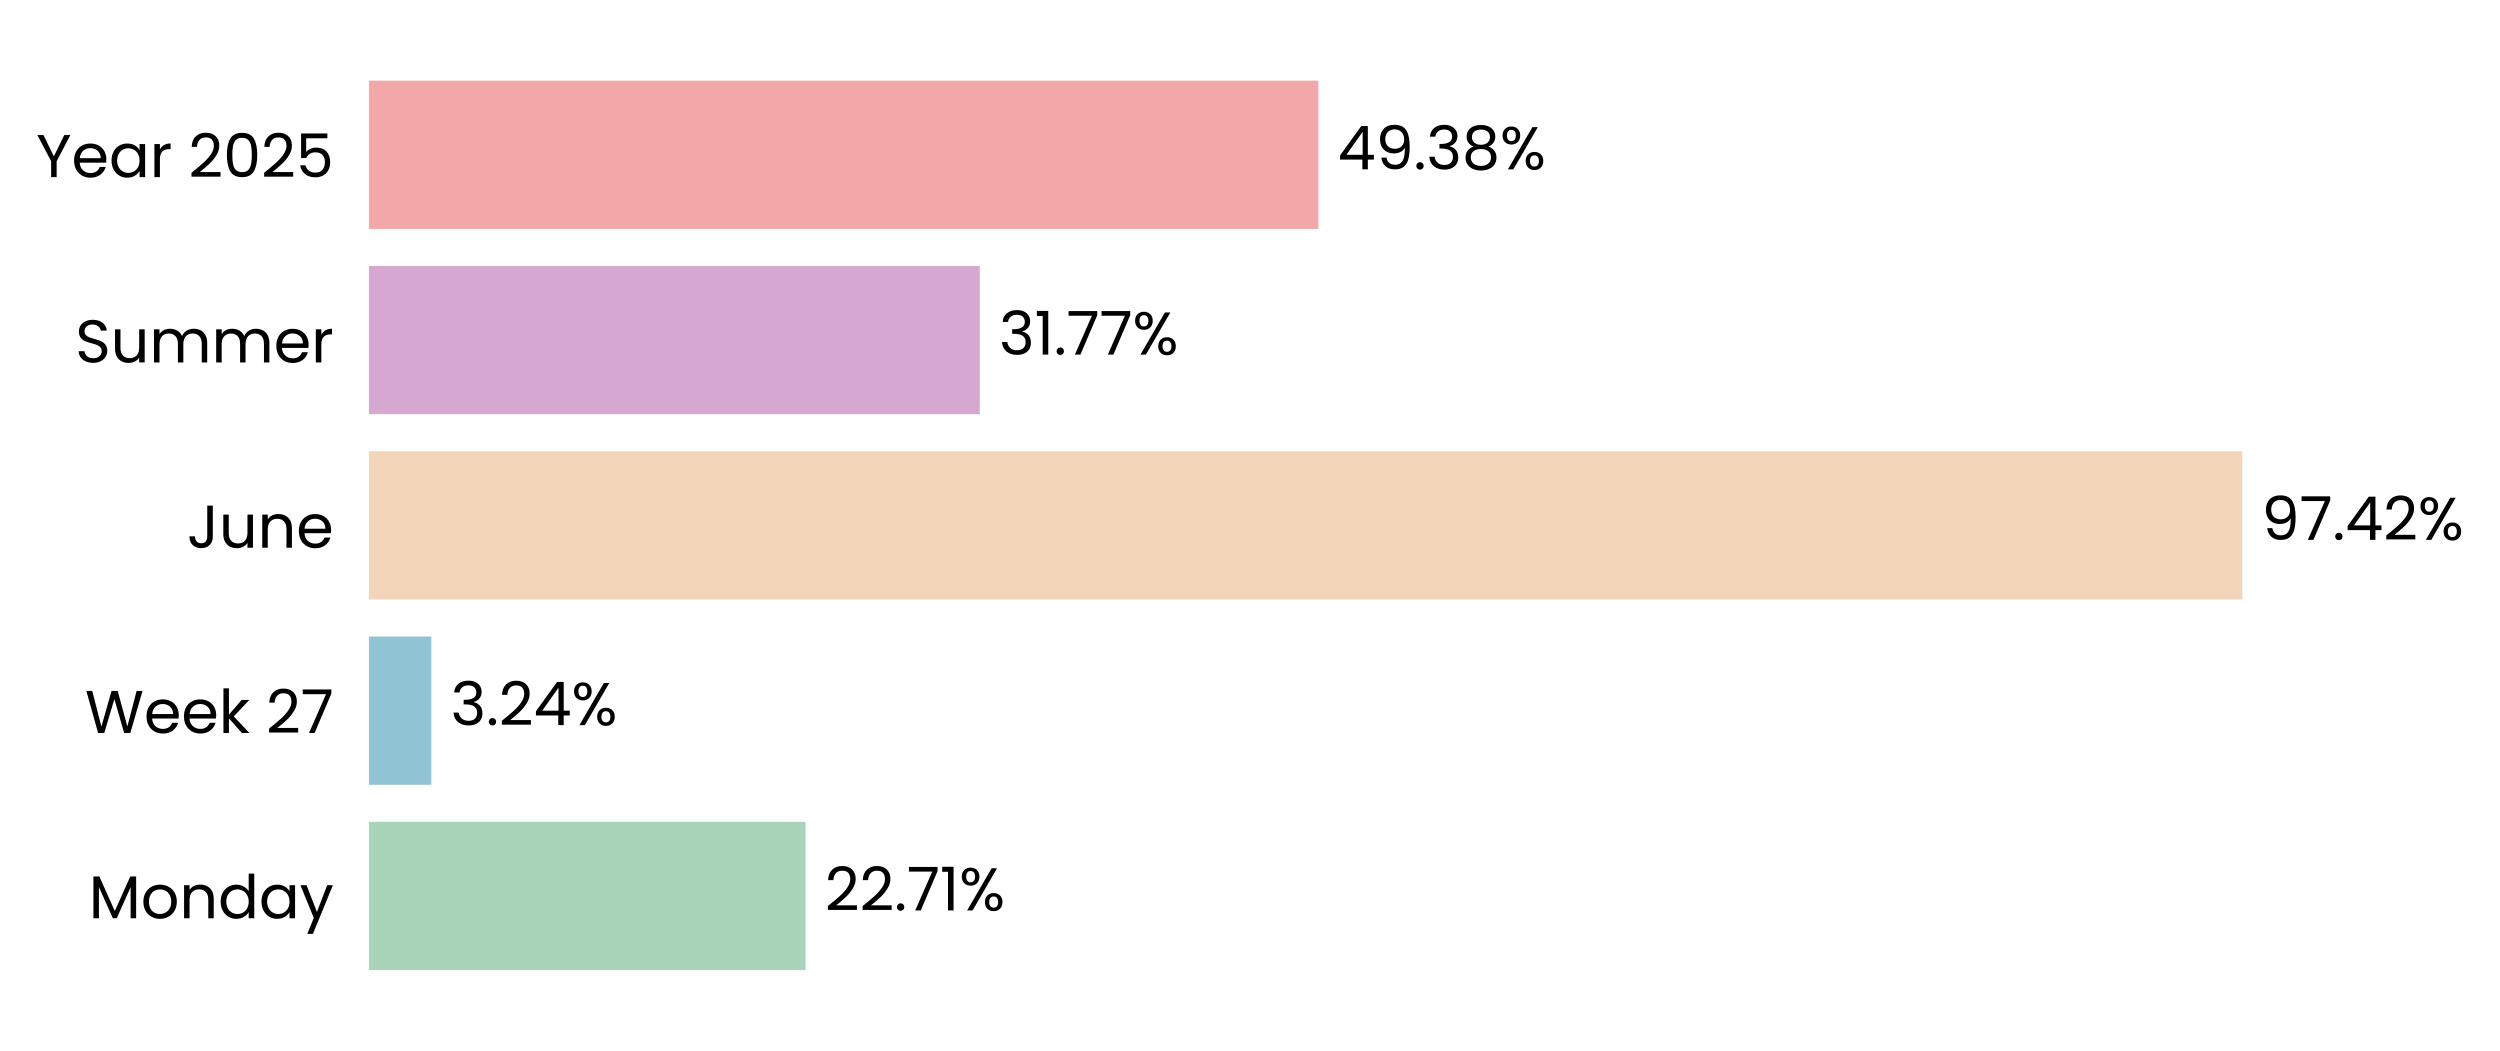
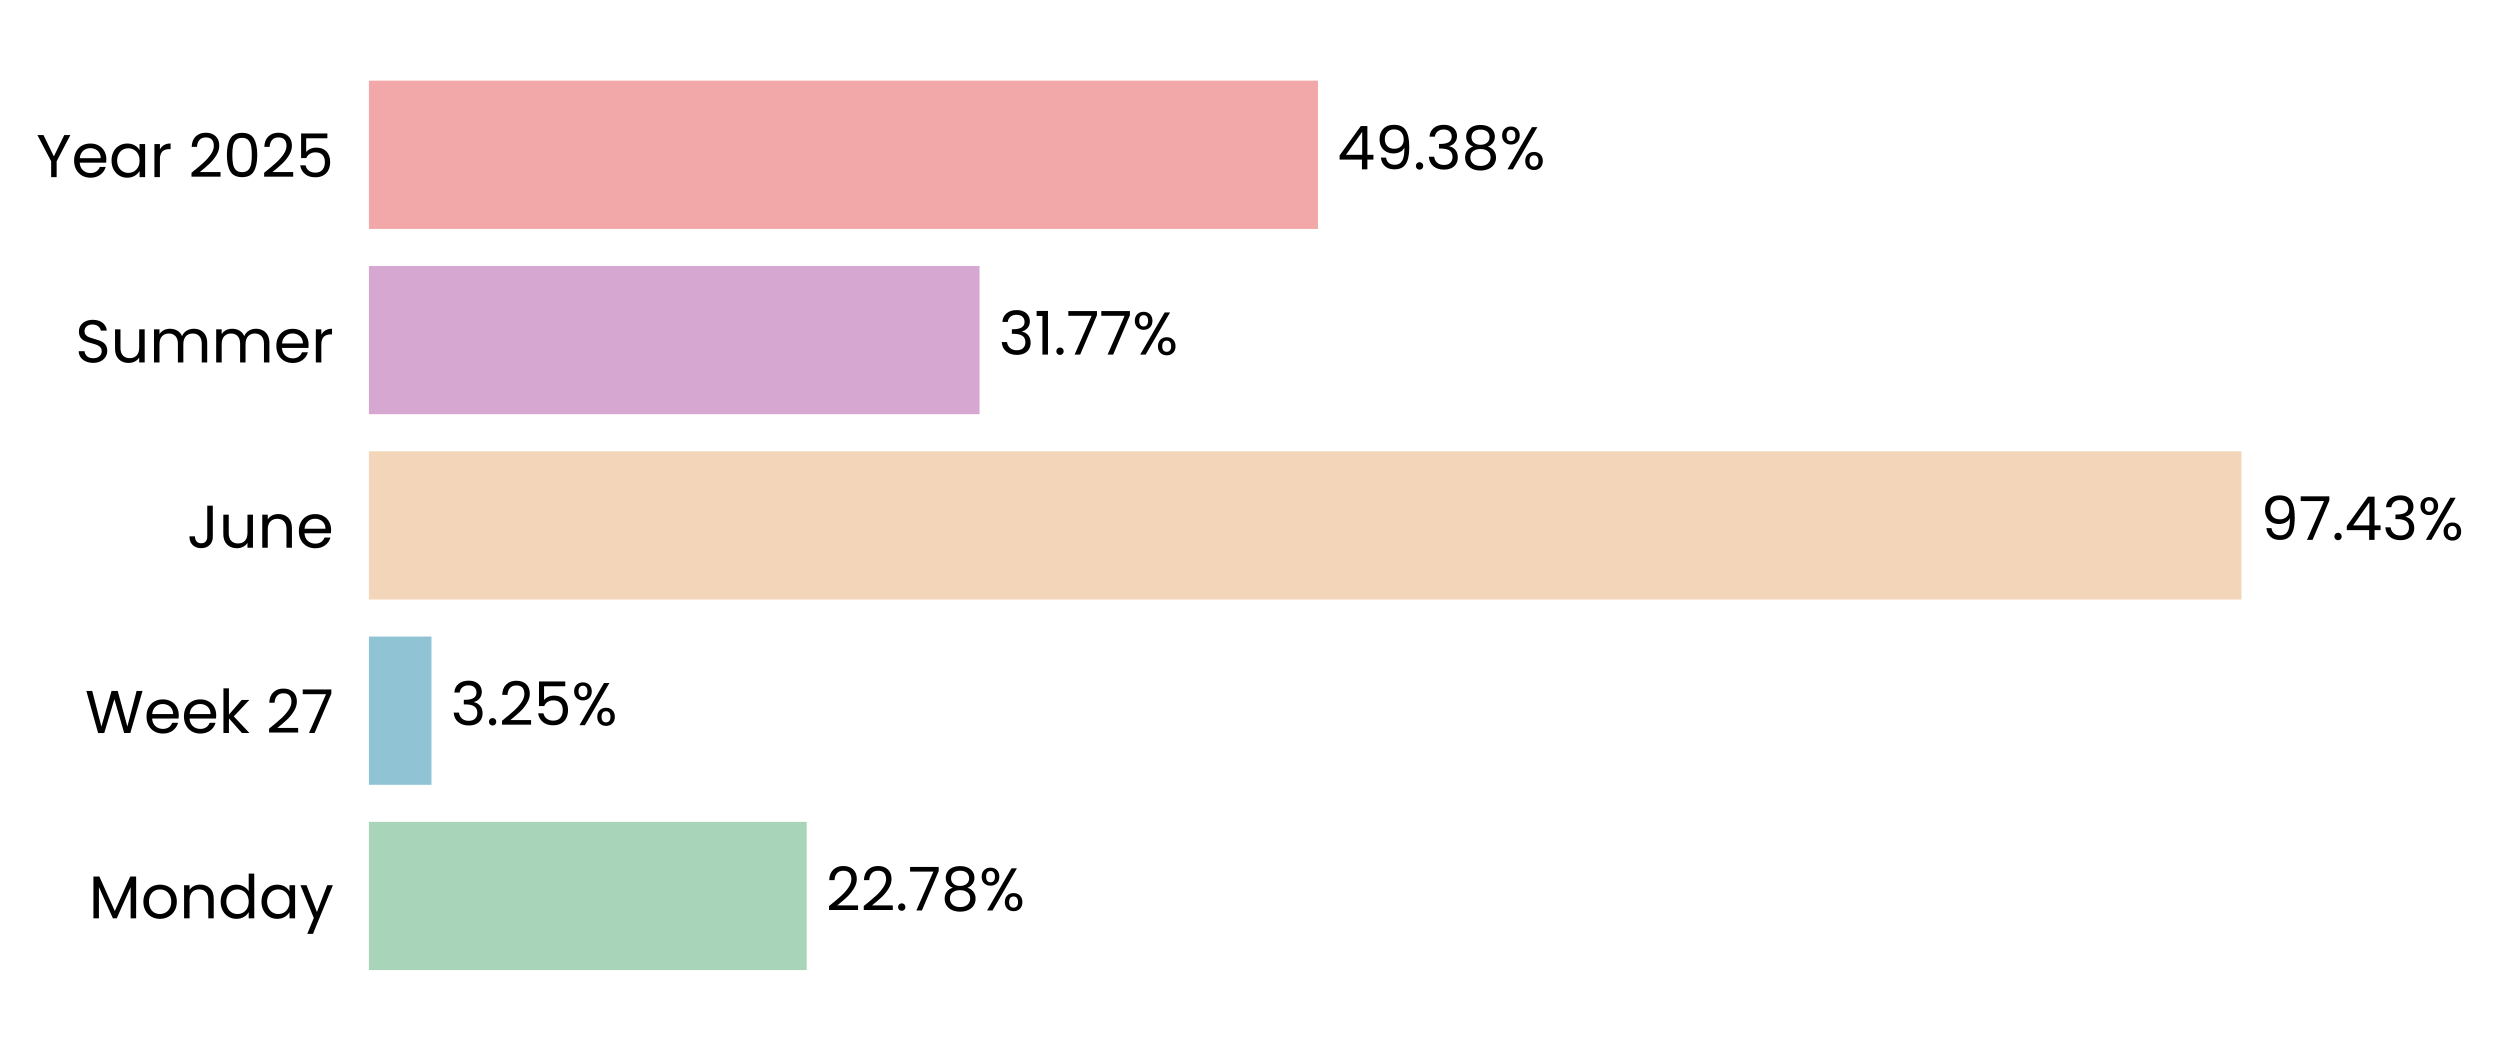
- <svg xmlns="http://www.w3.org/2000/svg" xmlns:xlink="http://www.w3.org/1999/xlink" width="496.784pt" height="208.8pt" viewBox="0 0 496.784 208.8" version="1.1">
+ <svg xmlns="http://www.w3.org/2000/svg" xmlns:xlink="http://www.w3.org/1999/xlink" width="496.775pt" height="208.8pt" viewBox="0 0 496.775 208.8" version="1.1">
  <defs>
    <style type="text/css">*{stroke-linejoin: round; stroke-linecap: butt}</style>
  </defs>
  <g id="figure_1">
    <g id="patch_1">
-       <path d="M 0 208.8  L 496.784 208.8  L 496.784 0  L 0 0  L 0 208.8  z " style="fill: none" />
+       <path d="M 0 208.8  L 496.775 208.8  L 496.775 0  L 0 0  L 0 208.8  z " style="fill: none" />
    </g>
    <g id="axes_1">
      <g id="patch_2">
-         <path d="M 73.311 201.6  L 455.419 201.6  L 455.419 7.2  L 73.311 7.2  L 73.311 201.6  z " style="fill: none" />
+         <path d="M 73.311 201.6  L 455.23 201.6  L 455.23 7.2  L 73.311 7.2  L 73.311 201.6  z " style="fill: none" />
      </g>
      <g id="patch_3">
-         <path d="M 73.311 192.764  L 160.081 192.764  L 160.081 163.309  L 73.311 163.309  z " clip-path="url(#pf363b7ae85)" style="fill: #a8d5ba" />
+         <path d="M 73.311 192.764  L 160.304 192.764  L 160.304 163.309  L 73.311 163.309  z " clip-path="url(#pc4f1d2ddba)" style="fill: #a8d5ba" />
      </g>
      <g id="patch_4">
-         <path d="M 73.311 155.945  L 85.707 155.945  L 85.707 126.491  L 73.311 126.491  z " clip-path="url(#pf363b7ae85)" style="fill: #90c3d4" />
+         <path d="M 73.311 155.945  L 85.739 155.945  L 85.739 126.491  L 73.311 126.491  z " clip-path="url(#pc4f1d2ddba)" style="fill: #90c3d4" />
      </g>
      <g id="patch_5">
-         <path d="M 73.311 119.127  L 445.574 119.127  L 445.574 89.673  L 73.311 89.673  z " clip-path="url(#pf363b7ae85)" style="fill: #f3d6ba" />
+         <path d="M 73.311 119.127  L 445.399 119.127  L 445.399 89.673  L 73.311 89.673  z " clip-path="url(#pc4f1d2ddba)" style="fill: #f3d6ba" />
      </g>
      <g id="patch_6">
-         <path d="M 73.311 82.309  L 194.701 82.309  L 194.701 52.855  L 73.311 52.855  z " clip-path="url(#pf363b7ae85)" style="fill: #d6a8d1" />
+         <path d="M 73.311 82.309  L 194.644 82.309  L 194.644 52.855  L 73.311 52.855  z " clip-path="url(#pc4f1d2ddba)" style="fill: #d6a8d1" />
      </g>
      <g id="patch_7">
-         <path d="M 73.311 45.491  L 261.985 45.491  L 261.985 16.036  L 73.311 16.036  z " clip-path="url(#pf363b7ae85)" style="fill: #f2a8a8" />
+         <path d="M 73.311 45.491  L 261.893 45.491  L 261.893 16.036  L 73.311 16.036  z " clip-path="url(#pc4f1d2ddba)" style="fill: #f2a8a8" />
      </g>
      <g id="matplotlib.axis_1">
        <g id="ytick_1">
          <g id="text_1">
            <g transform="translate(17.64187 182.4764) scale(0.12 -0.12)">
              <defs>
                <path id="Poppins-Regular-4d" d="M 5018 4429  L 5018 0  L 4435 0  L 4435 3302  L 2963 0  L 2554 0  L 1075 3309  L 1075 0  L 493 0  L 493 4429  L 1120 4429  L 2758 768  L 4397 4429  L 5018 4429  z " transform="scale(0.015625)" />
                <path id="Poppins-Regular-6f" d="M 2022 -58  Q 1530 -58 1130 166  Q 730 390 502 803  Q 275 1216 275 1760  Q 275 2298 508 2710  Q 742 3123 1145 3344  Q 1549 3565 2048 3565  Q 2547 3565 2950 3344  Q 3354 3123 3587 2713  Q 3821 2304 3821 1760  Q 3821 1216 3581 803  Q 3341 390 2931 166  Q 2522 -58 2022 -58  z M 2022 454  Q 2336 454 2611 601  Q 2886 749 3056 1043  Q 3226 1338 3226 1760  Q 3226 2182 3059 2476  Q 2893 2771 2624 2915  Q 2355 3059 2042 3059  Q 1722 3059 1456 2915  Q 1190 2771 1030 2476  Q 870 2182 870 1760  Q 870 1331 1027 1036  Q 1184 742 1446 598  Q 1709 454 2022 454  z " transform="scale(0.015625)" />
                <path id="Poppins-Regular-6e" d="M 2202 3571  Q 2842 3571 3238 3184  Q 3635 2797 3635 2067  L 3635 0  L 3059 0  L 3059 1984  Q 3059 2509 2796 2787  Q 2534 3066 2080 3066  Q 1619 3066 1347 2778  Q 1075 2490 1075 1939  L 1075 0  L 493 0  L 493 3507  L 1075 3507  L 1075 3008  Q 1248 3277 1545 3424  Q 1843 3571 2202 3571  z " transform="scale(0.015625)" />
                <path id="Poppins-Regular-64" d="M 275 1766  Q 275 2304 492 2710  Q 710 3117 1091 3341  Q 1472 3565 1946 3565  Q 2355 3565 2707 3376  Q 3059 3187 3245 2880  L 3245 4736  L 3834 4736  L 3834 0  L 3245 0  L 3245 659  Q 3072 346 2733 144  Q 2394 -58 1939 -58  Q 1472 -58 1091 172  Q 710 403 492 819  Q 275 1235 275 1766  z M 3245 1760  Q 3245 2157 3085 2451  Q 2925 2746 2653 2902  Q 2381 3059 2054 3059  Q 1728 3059 1459 2905  Q 1190 2752 1030 2457  Q 870 2163 870 1766  Q 870 1363 1030 1065  Q 1190 768 1459 611  Q 1728 454 2054 454  Q 2381 454 2653 611  Q 2925 768 3085 1065  Q 3245 1363 3245 1760  z " transform="scale(0.015625)" />
                <path id="Poppins-Regular-61" d="M 275 1766  Q 275 2304 492 2710  Q 710 3117 1091 3341  Q 1472 3565 1939 3565  Q 2400 3565 2739 3366  Q 3078 3168 3245 2867  L 3245 3507  L 3834 3507  L 3834 0  L 3245 0  L 3245 653  Q 3072 346 2729 144  Q 2387 -58 1933 -58  Q 1466 -58 1088 172  Q 710 403 492 819  Q 275 1235 275 1766  z M 3245 1760  Q 3245 2157 3085 2451  Q 2925 2746 2653 2902  Q 2381 3059 2054 3059  Q 1728 3059 1459 2905  Q 1190 2752 1030 2457  Q 870 2163 870 1766  Q 870 1363 1030 1065  Q 1190 768 1459 611  Q 1728 454 2054 454  Q 2381 454 2653 611  Q 2925 768 3085 1065  Q 3245 1363 3245 1760  z " transform="scale(0.015625)" />
                <path id="Poppins-Regular-79" d="M 3514 3507  L 1402 -1651  L 800 -1651  L 1491 38  L 77 3507  L 723 3507  L 1824 666  L 2912 3507  L 3514 3507  z " transform="scale(0.015625)" />
              </defs>
              <use xlink:href="#Poppins-Regular-4d" />
              <use xlink:href="#Poppins-Regular-6f" transform="translate(86.09999 0)" />
              <use xlink:href="#Poppins-Regular-6e" transform="translate(150.1 0)" />
              <use xlink:href="#Poppins-Regular-64" transform="translate(214.1 0)" />
              <use xlink:href="#Poppins-Regular-61" transform="translate(281.7 0)" />
              <use xlink:href="#Poppins-Regular-79" transform="translate(349.2999 0)" />
            </g>
          </g>
        </g>
        <g id="ytick_2">
          <g id="text_2">
            <g transform="translate(16.88437 145.6582) scale(0.12 -0.12)">
              <defs>
                <path id="Poppins-Regular-57" d="M 6099 4461  L 4806 0  L 4154 0  L 3117 3590  L 2042 0  L 1395 -6  L 147 4461  L 768 4461  L 1741 678  L 2816 4461  L 3469 4461  L 4493 691  L 5472 4461  L 6099 4461  z " transform="scale(0.015625)" />
                <path id="Poppins-Regular-65" d="M 3693 1888  Q 3693 1722 3674 1536  L 870 1536  Q 902 1018 1225 726  Q 1549 435 2010 435  Q 2387 435 2640 611  Q 2893 787 2995 1082  L 3622 1082  Q 3482 576 3059 259  Q 2637 -58 2010 -58  Q 1510 -58 1116 166  Q 723 390 499 803  Q 275 1216 275 1760  Q 275 2304 492 2713  Q 710 3123 1104 3344  Q 1498 3565 2010 3565  Q 2509 3565 2893 3347  Q 3277 3130 3485 2749  Q 3693 2368 3693 1888  z M 3091 2010  Q 3091 2342 2944 2582  Q 2797 2822 2544 2947  Q 2291 3072 1984 3072  Q 1542 3072 1232 2790  Q 922 2509 877 2010  L 3091 2010  z " transform="scale(0.015625)" />
                <path id="Poppins-Regular-6b" d="M 2451 0  L 1075 1549  L 1075 0  L 493 0  L 493 4736  L 1075 4736  L 1075 1952  L 2426 3507  L 3238 3507  L 1587 1760  L 3245 0  L 2451 0  z " transform="scale(0.015625)" />
                <path id="Poppins-Regular-20" transform="scale(0.015625)" />
                <path id="Poppins-Regular-32" d="M 326 467  Q 1139 1120 1600 1539  Q 2061 1958 2377 2416  Q 2694 2874 2694 3315  Q 2694 3731 2492 3971  Q 2291 4211 1843 4211  Q 1408 4211 1168 3939  Q 928 3667 909 3213  L 346 3213  Q 371 3930 780 4320  Q 1190 4710 1837 4710  Q 2496 4710 2883 4345  Q 3270 3981 3270 3341  Q 3270 2810 2953 2307  Q 2637 1805 2233 1424  Q 1830 1043 1203 538  L 3405 538  L 3405 51  L 326 51  L 326 467  z " transform="scale(0.015625)" />
                <path id="Poppins-Regular-37" d="M 3245 4173  L 1466 0  L 877 0  L 2682 4115  L 211 4115  L 211 4614  L 3245 4614  L 3245 4173  z " transform="scale(0.015625)" />
              </defs>
              <use xlink:href="#Poppins-Regular-57" />
              <use xlink:href="#Poppins-Regular-65" transform="translate(97.59999 0)" />
              <use xlink:href="#Poppins-Regular-65" transform="translate(159.6 0)" />
              <use xlink:href="#Poppins-Regular-6b" transform="translate(221.6 0)" />
              <use xlink:href="#Poppins-Regular-20" transform="translate(273.0999 0)" />
              <use xlink:href="#Poppins-Regular-32" transform="translate(299.7999 0)" />
              <use xlink:href="#Poppins-Regular-37" transform="translate(357.2999 0)" />
            </g>
          </g>
        </g>
        <g id="ytick_3">
          <g id="text_3">
            <g transform="translate(37.15125 108.84) scale(0.12 -0.12)">
              <defs>
                <path id="Poppins-Regular-4a" d="M 2739 4461  L 2739 1165  Q 2739 614 2400 284  Q 2061 -45 1504 -45  Q 941 -45 601 291  Q 262 627 262 1210  L 845 1210  Q 851 883 1014 678  Q 1178 474 1504 474  Q 1830 474 1990 669  Q 2150 864 2150 1165  L 2150 4461  L 2739 4461  z " transform="scale(0.015625)" />
                <path id="Poppins-Regular-75" d="M 3603 3507  L 3603 0  L 3021 0  L 3021 518  Q 2854 250 2556 99  Q 2259 -51 1901 -51  Q 1491 -51 1164 118  Q 838 288 649 627  Q 461 966 461 1453  L 461 3507  L 1037 3507  L 1037 1530  Q 1037 1011 1299 732  Q 1562 454 2016 454  Q 2483 454 2752 742  Q 3021 1030 3021 1581  L 3021 3507  L 3603 3507  z " transform="scale(0.015625)" />
              </defs>
              <use xlink:href="#Poppins-Regular-4a" />
              <use xlink:href="#Poppins-Regular-75" transform="translate(52.99999 0)" />
              <use xlink:href="#Poppins-Regular-6e" transform="translate(117 0)" />
              <use xlink:href="#Poppins-Regular-65" transform="translate(181 0)" />
            </g>
          </g>
        </g>
        <g id="ytick_4">
          <g id="text_4">
            <g transform="translate(14.95125 72.02182) scale(0.12 -0.12)">
              <defs>
                <path id="Poppins-Regular-53" d="M 1907 -45  Q 1466 -45 1117 112  Q 768 269 569 547  Q 371 826 365 1190  L 986 1190  Q 1018 877 1245 662  Q 1472 448 1907 448  Q 2323 448 2563 656  Q 2803 864 2803 1190  Q 2803 1446 2662 1606  Q 2522 1766 2310 1849  Q 2099 1933 1741 2029  Q 1299 2144 1033 2259  Q 768 2374 579 2620  Q 390 2867 390 3283  Q 390 3648 576 3929  Q 762 4211 1098 4364  Q 1434 4518 1869 4518  Q 2496 4518 2896 4204  Q 3296 3891 3347 3373  L 2707 3373  Q 2675 3629 2438 3824  Q 2202 4019 1811 4019  Q 1446 4019 1216 3830  Q 986 3642 986 3302  Q 986 3059 1123 2905  Q 1261 2752 1462 2672  Q 1664 2592 2029 2490  Q 2470 2368 2739 2249  Q 3008 2131 3200 1884  Q 3392 1638 3392 1216  Q 3392 890 3219 602  Q 3046 314 2707 134  Q 2368 -45 1907 -45  z " transform="scale(0.015625)" />
                <path id="Poppins-Regular-6d" d="M 4710 3571  Q 5120 3571 5440 3401  Q 5760 3232 5945 2893  Q 6131 2554 6131 2067  L 6131 0  L 5555 0  L 5555 1984  Q 5555 2509 5296 2787  Q 5037 3066 4595 3066  Q 4141 3066 3872 2774  Q 3603 2483 3603 1933  L 3603 0  L 3027 0  L 3027 1984  Q 3027 2509 2768 2787  Q 2509 3066 2067 3066  Q 1613 3066 1344 2774  Q 1075 2483 1075 1933  L 1075 0  L 493 0  L 493 3507  L 1075 3507  L 1075 3002  Q 1248 3277 1539 3424  Q 1830 3571 2182 3571  Q 2624 3571 2963 3372  Q 3302 3174 3469 2790  Q 3616 3162 3955 3366  Q 4294 3571 4710 3571  z " transform="scale(0.015625)" />
                <path id="Poppins-Regular-72" d="M 1075 2938  Q 1229 3238 1513 3404  Q 1798 3571 2208 3571  L 2208 2970  L 2054 2970  Q 1075 2970 1075 1907  L 1075 0  L 493 0  L 493 3507  L 1075 3507  L 1075 2938  z " transform="scale(0.015625)" />
              </defs>
              <use xlink:href="#Poppins-Regular-53" />
              <use xlink:href="#Poppins-Regular-75" transform="translate(58.7 0)" />
              <use xlink:href="#Poppins-Regular-6d" transform="translate(122.7 0)" />
              <use xlink:href="#Poppins-Regular-6d" transform="translate(225.7 0)" />
              <use xlink:href="#Poppins-Regular-65" transform="translate(328.7 0)" />
              <use xlink:href="#Poppins-Regular-72" transform="translate(390.6999 0)" />
            </g>
          </g>
        </g>
        <g id="ytick_5">
          <g id="text_5">
            <g transform="translate(7.2 35.20364) scale(0.12 -0.12)">
              <defs>
                <path id="Poppins-Regular-59" d="M 3616 4461  L 2163 1683  L 2163 0  L 1581 0  L 1581 1683  L 122 4461  L 768 4461  L 1869 2202  L 2970 4461  L 3616 4461  z " transform="scale(0.015625)" />
                <path id="Poppins-Regular-30" d="M 397 2362  Q 397 3462 755 4080  Q 1114 4698 2010 4698  Q 2899 4698 3257 4080  Q 3616 3462 3616 2362  Q 3616 1242 3257 621  Q 2899 0 2010 0  Q 1114 0 755 621  Q 397 1242 397 2362  z M 3040 2362  Q 3040 2918 2966 3305  Q 2893 3693 2665 3929  Q 2438 4166 2010 4166  Q 1574 4166 1347 3929  Q 1120 3693 1046 3305  Q 973 2918 973 2362  Q 973 1786 1046 1395  Q 1120 1005 1347 768  Q 1574 531 2010 531  Q 2438 531 2665 768  Q 2893 1005 2966 1395  Q 3040 1786 3040 2362  z " transform="scale(0.015625)" />
                <path id="Poppins-Regular-35" d="M 3347 4122  L 1101 4122  L 1101 2662  Q 1248 2867 1536 2998  Q 1824 3130 2157 3130  Q 2688 3130 3021 2909  Q 3354 2688 3498 2339  Q 3642 1990 3642 1600  Q 3642 1139 3469 774  Q 3296 410 2941 198  Q 2586 -13 2061 -13  Q 1389 -13 973 332  Q 557 678 467 1254  L 1037 1254  Q 1120 890 1389 685  Q 1658 480 2067 480  Q 2573 480 2829 784  Q 3085 1088 3085 1587  Q 3085 2086 2829 2358  Q 2573 2630 2074 2630  Q 1734 2630 1481 2467  Q 1229 2304 1114 2022  L 563 2022  L 563 4634  L 3347 4634  L 3347 4122  z " transform="scale(0.015625)" />
              </defs>
              <use xlink:href="#Poppins-Regular-59" />
              <use xlink:href="#Poppins-Regular-65" transform="translate(58.39999 0)" />
              <use xlink:href="#Poppins-Regular-61" transform="translate(120.4 0)" />
              <use xlink:href="#Poppins-Regular-72" transform="translate(188 0)" />
              <use xlink:href="#Poppins-Regular-20" transform="translate(225.3 0)" />
              <use xlink:href="#Poppins-Regular-32" transform="translate(252 0)" />
              <use xlink:href="#Poppins-Regular-30" transform="translate(309.4999 0)" />
              <use xlink:href="#Poppins-Regular-32" transform="translate(372.2999 0)" />
              <use xlink:href="#Poppins-Regular-35" transform="translate(429.7999 0)" />
            </g>
          </g>
        </g>
      </g>
      <g id="text_6">
-         <g transform="translate(163.9025 180.9164) scale(0.12 -0.12)">
+         <g transform="translate(164.1229 180.9164) scale(0.12 -0.12)">
          <defs>
            <path id="Poppins-Regular-2e" d="M 678 -38  Q 512 -38 397 77  Q 282 192 282 358  Q 282 525 397 640  Q 512 755 678 755  Q 838 755 950 640  Q 1062 525 1062 358  Q 1062 192 950 77  Q 838 -38 678 -38  z " transform="scale(0.015625)" />
-             <path id="Poppins-Regular-31" d="M 243 4096  L 243 4627  L 1446 4627  L 1446 0  L 858 0  L 858 4096  L 243 4096  z " transform="scale(0.015625)" />
+             <path id="Poppins-Regular-38" d="M 1242 2406  Q 883 2547 691 2816  Q 499 3085 499 3469  Q 499 3814 672 4092  Q 845 4371 1187 4534  Q 1530 4698 2016 4698  Q 2502 4698 2844 4534  Q 3187 4371 3363 4092  Q 3539 3814 3539 3469  Q 3539 3098 3340 2819  Q 3142 2541 2797 2406  Q 3194 2285 3427 1981  Q 3661 1677 3661 1248  Q 3661 832 3456 521  Q 3251 211 2876 41  Q 2502 -128 2016 -128  Q 1530 -128 1162 41  Q 794 211 589 521  Q 384 832 384 1248  Q 384 1677 614 1984  Q 845 2291 1242 2406  z M 2976 3398  Q 2976 3789 2720 4000  Q 2464 4211 2016 4211  Q 1574 4211 1318 4000  Q 1062 3789 1062 3392  Q 1062 3034 1328 2816  Q 1594 2598 2016 2598  Q 2445 2598 2710 2819  Q 2976 3040 2976 3398  z M 2016 2150  Q 1542 2150 1241 1929  Q 941 1709 941 1267  Q 941 858 1232 608  Q 1523 358 2016 358  Q 2509 358 2797 608  Q 3085 858 3085 1267  Q 3085 1696 2790 1923  Q 2496 2150 2016 2150  z " transform="scale(0.015625)" />
            <path id="Poppins-Regular-25" d="M 269 3584  Q 269 4019 531 4278  Q 794 4538 1203 4538  Q 1613 4538 1875 4278  Q 2138 4019 2138 3584  Q 2138 3142 1875 2883  Q 1613 2624 1203 2624  Q 794 2624 531 2883  Q 269 3142 269 3584  z M 4006 4467  L 1414 0  L 838 0  L 3430 4467  L 4006 4467  z M 1203 4179  Q 986 4179 861 4028  Q 736 3878 736 3584  Q 736 3290 861 3136  Q 986 2982 1203 2982  Q 1421 2982 1549 3139  Q 1677 3296 1677 3584  Q 1677 3878 1549 4028  Q 1421 4179 1203 4179  z M 2720 883  Q 2720 1325 2982 1584  Q 3245 1843 3654 1843  Q 4064 1843 4323 1584  Q 4582 1325 4582 883  Q 4582 448 4323 185  Q 4064 -77 3654 -77  Q 3245 -77 2982 182  Q 2720 442 2720 883  z M 3648 1478  Q 3430 1478 3302 1328  Q 3174 1178 3174 883  Q 3174 595 3302 444  Q 3430 294 3648 294  Q 3866 294 3994 444  Q 4122 595 4122 883  Q 4122 1178 3994 1328  Q 3866 1478 3648 1478  z " transform="scale(0.015625)" />
          </defs>
          <use xlink:href="#Poppins-Regular-32" />
          <use xlink:href="#Poppins-Regular-32" transform="translate(57.49999 0)" />
          <use xlink:href="#Poppins-Regular-2e" transform="translate(115 0)" />
          <use xlink:href="#Poppins-Regular-37" transform="translate(136 0)" />
-           <use xlink:href="#Poppins-Regular-31" transform="translate(190.5999 0)" />
-           <use xlink:href="#Poppins-Regular-25" transform="translate(222.5999 0)" />
+           <use xlink:href="#Poppins-Regular-38" transform="translate(190.5999 0)" />
+           <use xlink:href="#Poppins-Regular-25" transform="translate(253.6999 0)" />
        </g>
      </g>
      <g id="text_7">
-         <g transform="translate(89.52807 144.0982) scale(0.12 -0.12)">
+         <g transform="translate(89.55794 144.0982) scale(0.12 -0.12)">
          <defs>
            <path id="Poppins-Regular-33" d="M 384 3462  Q 429 4051 838 4384  Q 1248 4717 1901 4717  Q 2336 4717 2653 4560  Q 2970 4403 3133 4134  Q 3296 3866 3296 3526  Q 3296 3130 3069 2842  Q 2842 2554 2477 2470  L 2477 2438  Q 2893 2336 3136 2035  Q 3379 1734 3379 1248  Q 3379 883 3212 592  Q 3046 301 2713 134  Q 2381 -32 1914 -32  Q 1235 -32 800 323  Q 365 678 314 1331  L 877 1331  Q 922 947 1190 704  Q 1459 461 1907 461  Q 2355 461 2588 694  Q 2822 928 2822 1299  Q 2822 1779 2502 1990  Q 2182 2202 1536 2202  L 1389 2202  L 1389 2688  L 1542 2688  Q 2131 2694 2432 2883  Q 2733 3072 2733 3469  Q 2733 3808 2512 4013  Q 2291 4218 1882 4218  Q 1485 4218 1241 4013  Q 998 3808 954 3462  L 384 3462  z " transform="scale(0.015625)" />
-             <path id="Poppins-Regular-34" d="M 256 1030  L 256 1472  L 2502 4582  L 3200 4582  L 3200 1536  L 3840 1536  L 3840 1030  L 3200 1030  L 3200 0  L 2624 0  L 2624 1030  L 256 1030  z M 2650 3974  L 928 1536  L 2650 1536  L 2650 3974  z " transform="scale(0.015625)" />
          </defs>
          <use xlink:href="#Poppins-Regular-33" />
          <use xlink:href="#Poppins-Regular-2e" transform="translate(58.89999 0)" />
          <use xlink:href="#Poppins-Regular-32" transform="translate(79.89998 0)" />
-           <use xlink:href="#Poppins-Regular-34" transform="translate(137.4 0)" />
-           <use xlink:href="#Poppins-Regular-25" transform="translate(200.3 0)" />
+           <use xlink:href="#Poppins-Regular-35" transform="translate(137.4 0)" />
+           <use xlink:href="#Poppins-Regular-25" transform="translate(200.2 0)" />
        </g>
      </g>
      <g id="text_8">
-         <g transform="translate(449.3951 107.28) scale(0.12 -0.12)">
+         <g transform="translate(449.2179 107.28) scale(0.12 -0.12)">
          <defs>
            <path id="Poppins-Regular-39" d="M 1146 1242  Q 1210 877 1443 678  Q 1677 480 2074 480  Q 2605 480 2857 896  Q 3110 1312 3098 2298  Q 2963 2010 2649 1846  Q 2336 1683 1952 1683  Q 1523 1683 1187 1859  Q 851 2035 659 2374  Q 467 2714 467 3194  Q 467 3878 864 4297  Q 1261 4717 1990 4717  Q 2886 4717 3248 4134  Q 3610 3552 3610 2400  Q 3610 1594 3466 1069  Q 3322 544 2979 269  Q 2637 -6 2042 -6  Q 1389 -6 1024 346  Q 659 698 608 1242  L 1146 1242  z M 2048 2176  Q 2477 2176 2752 2441  Q 3027 2707 3027 3162  Q 3027 3642 2758 3936  Q 2490 4230 2003 4230  Q 1555 4230 1289 3948  Q 1024 3667 1024 3206  Q 1024 2739 1286 2457  Q 1549 2176 2048 2176  z " transform="scale(0.015625)" />
+             <path id="Poppins-Regular-34" d="M 256 1030  L 256 1472  L 2502 4582  L 3200 4582  L 3200 1536  L 3840 1536  L 3840 1030  L 3200 1030  L 3200 0  L 2624 0  L 2624 1030  L 256 1030  z M 2650 3974  L 928 1536  L 2650 1536  L 2650 3974  z " transform="scale(0.015625)" />
          </defs>
          <use xlink:href="#Poppins-Regular-39" />
          <use xlink:href="#Poppins-Regular-37" transform="translate(62.99999 0)" />
          <use xlink:href="#Poppins-Regular-2e" transform="translate(117.6 0)" />
          <use xlink:href="#Poppins-Regular-34" transform="translate(138.6 0)" />
-           <use xlink:href="#Poppins-Regular-32" transform="translate(201.5 0)" />
-           <use xlink:href="#Poppins-Regular-25" transform="translate(258.9999 0)" />
+           <use xlink:href="#Poppins-Regular-33" transform="translate(201.5 0)" />
+           <use xlink:href="#Poppins-Regular-25" transform="translate(260.3999 0)" />
        </g>
      </g>
      <g id="text_9">
-         <g transform="translate(198.5224 70.46182) scale(0.12 -0.12)">
+         <g transform="translate(198.4633 70.46182) scale(0.12 -0.12)">
+           <defs>
+             <path id="Poppins-Regular-31" d="M 243 4096  L 243 4627  L 1446 4627  L 1446 0  L 858 0  L 858 4096  L 243 4096  z " transform="scale(0.015625)" />
+           </defs>
          <use xlink:href="#Poppins-Regular-33" />
          <use xlink:href="#Poppins-Regular-31" transform="translate(58.89999 0)" />
          <use xlink:href="#Poppins-Regular-2e" transform="translate(90.89998 0)" />
          <use xlink:href="#Poppins-Regular-37" transform="translate(111.9 0)" />
          <use xlink:href="#Poppins-Regular-37" transform="translate(166.5 0)" />
          <use xlink:href="#Poppins-Regular-25" transform="translate(221.0999 0)" />
        </g>
      </g>
      <g id="text_10">
-         <g transform="translate(265.8066 33.64364) scale(0.12 -0.12)">
-           <defs>
-             <path id="Poppins-Regular-38" d="M 1242 2406  Q 883 2547 691 2816  Q 499 3085 499 3469  Q 499 3814 672 4092  Q 845 4371 1187 4534  Q 1530 4698 2016 4698  Q 2502 4698 2844 4534  Q 3187 4371 3363 4092  Q 3539 3814 3539 3469  Q 3539 3098 3340 2819  Q 3142 2541 2797 2406  Q 3194 2285 3427 1981  Q 3661 1677 3661 1248  Q 3661 832 3456 521  Q 3251 211 2876 41  Q 2502 -128 2016 -128  Q 1530 -128 1162 41  Q 794 211 589 521  Q 384 832 384 1248  Q 384 1677 614 1984  Q 845 2291 1242 2406  z M 2976 3398  Q 2976 3789 2720 4000  Q 2464 4211 2016 4211  Q 1574 4211 1318 4000  Q 1062 3789 1062 3392  Q 1062 3034 1328 2816  Q 1594 2598 2016 2598  Q 2445 2598 2710 2819  Q 2976 3040 2976 3398  z M 2016 2150  Q 1542 2150 1241 1929  Q 941 1709 941 1267  Q 941 858 1232 608  Q 1523 358 2016 358  Q 2509 358 2797 608  Q 3085 858 3085 1267  Q 3085 1696 2790 1923  Q 2496 2150 2016 2150  z " transform="scale(0.015625)" />
-           </defs>
+         <g transform="translate(265.7121 33.64364) scale(0.12 -0.12)">
          <use xlink:href="#Poppins-Regular-34" />
          <use xlink:href="#Poppins-Regular-39" transform="translate(62.89999 0)" />
          <use xlink:href="#Poppins-Regular-2e" transform="translate(125.9 0)" />
          <use xlink:href="#Poppins-Regular-33" transform="translate(146.9 0)" />
          <use xlink:href="#Poppins-Regular-38" transform="translate(205.8 0)" />
          <use xlink:href="#Poppins-Regular-25" transform="translate(268.8999 0)" />
        </g>
      </g>
    </g>
  </g>
  <defs>
-     <clipPath id="pf363b7ae85">
-       <rect x="73.311" y="7.2" width="382.107" height="194.4" />
+     <clipPath id="pc4f1d2ddba">
+       <rect x="73.311" y="7.2" width="381.918" height="194.4" />
    </clipPath>
  </defs>
</svg>
